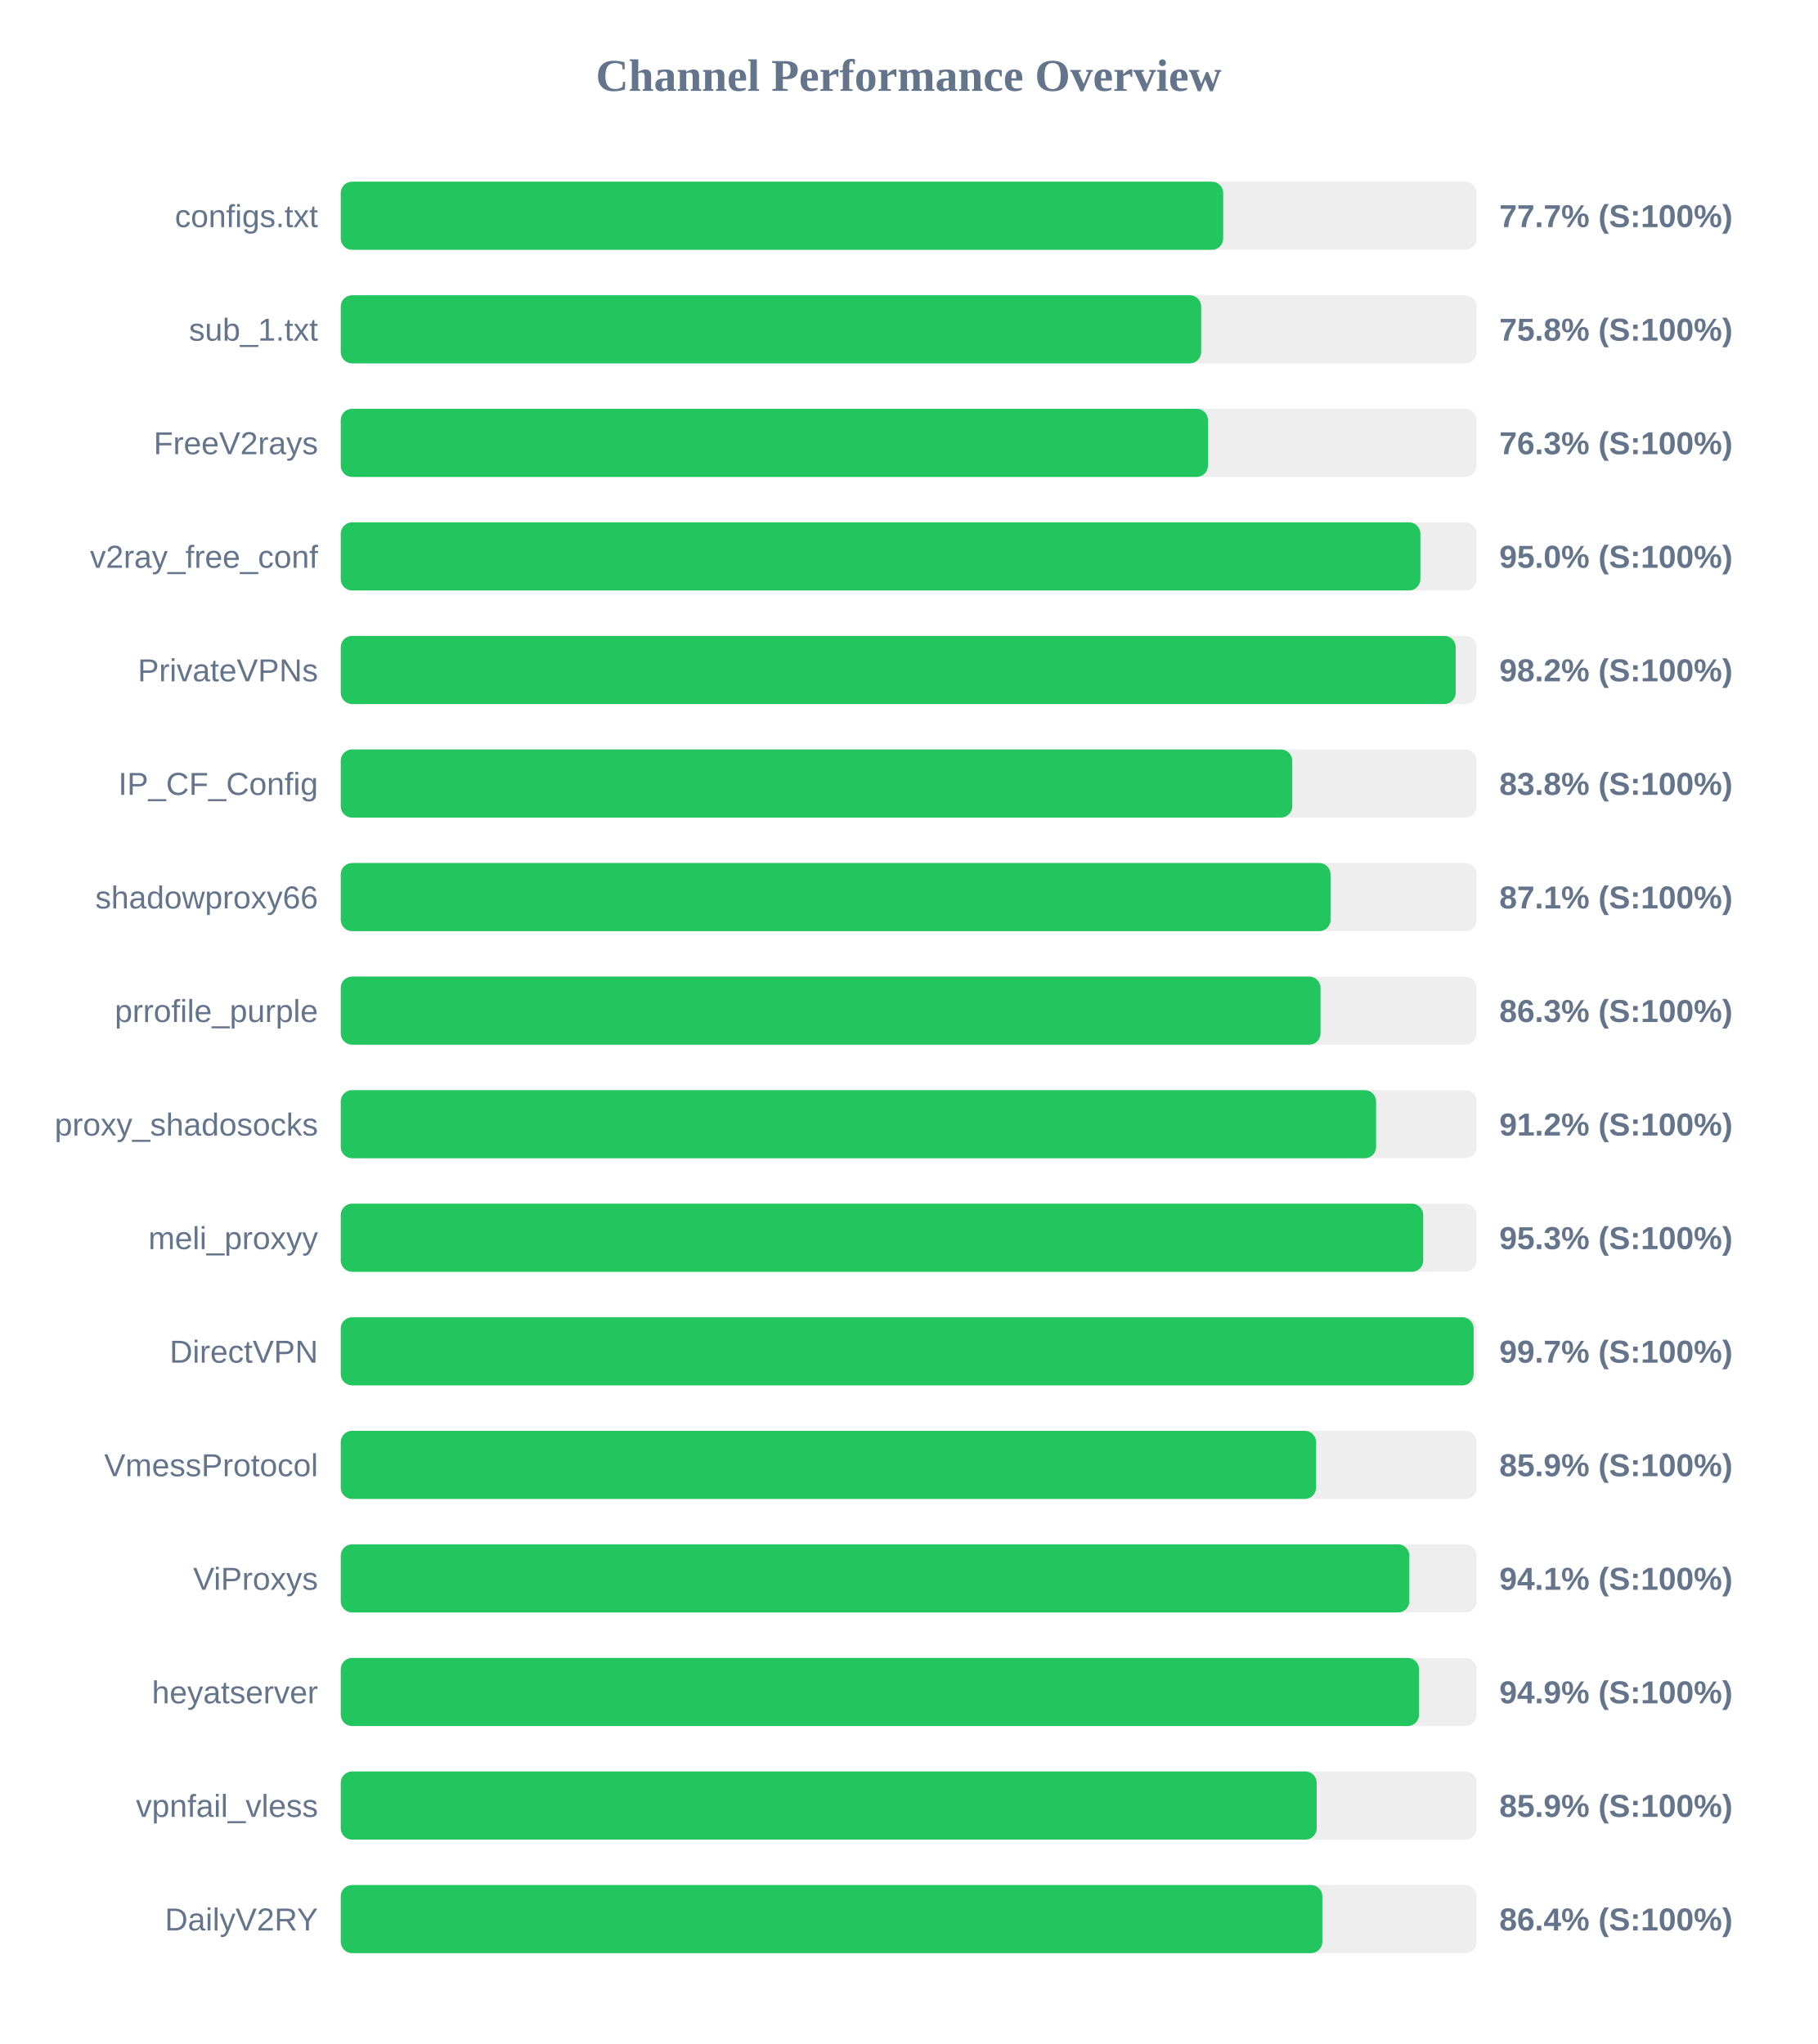
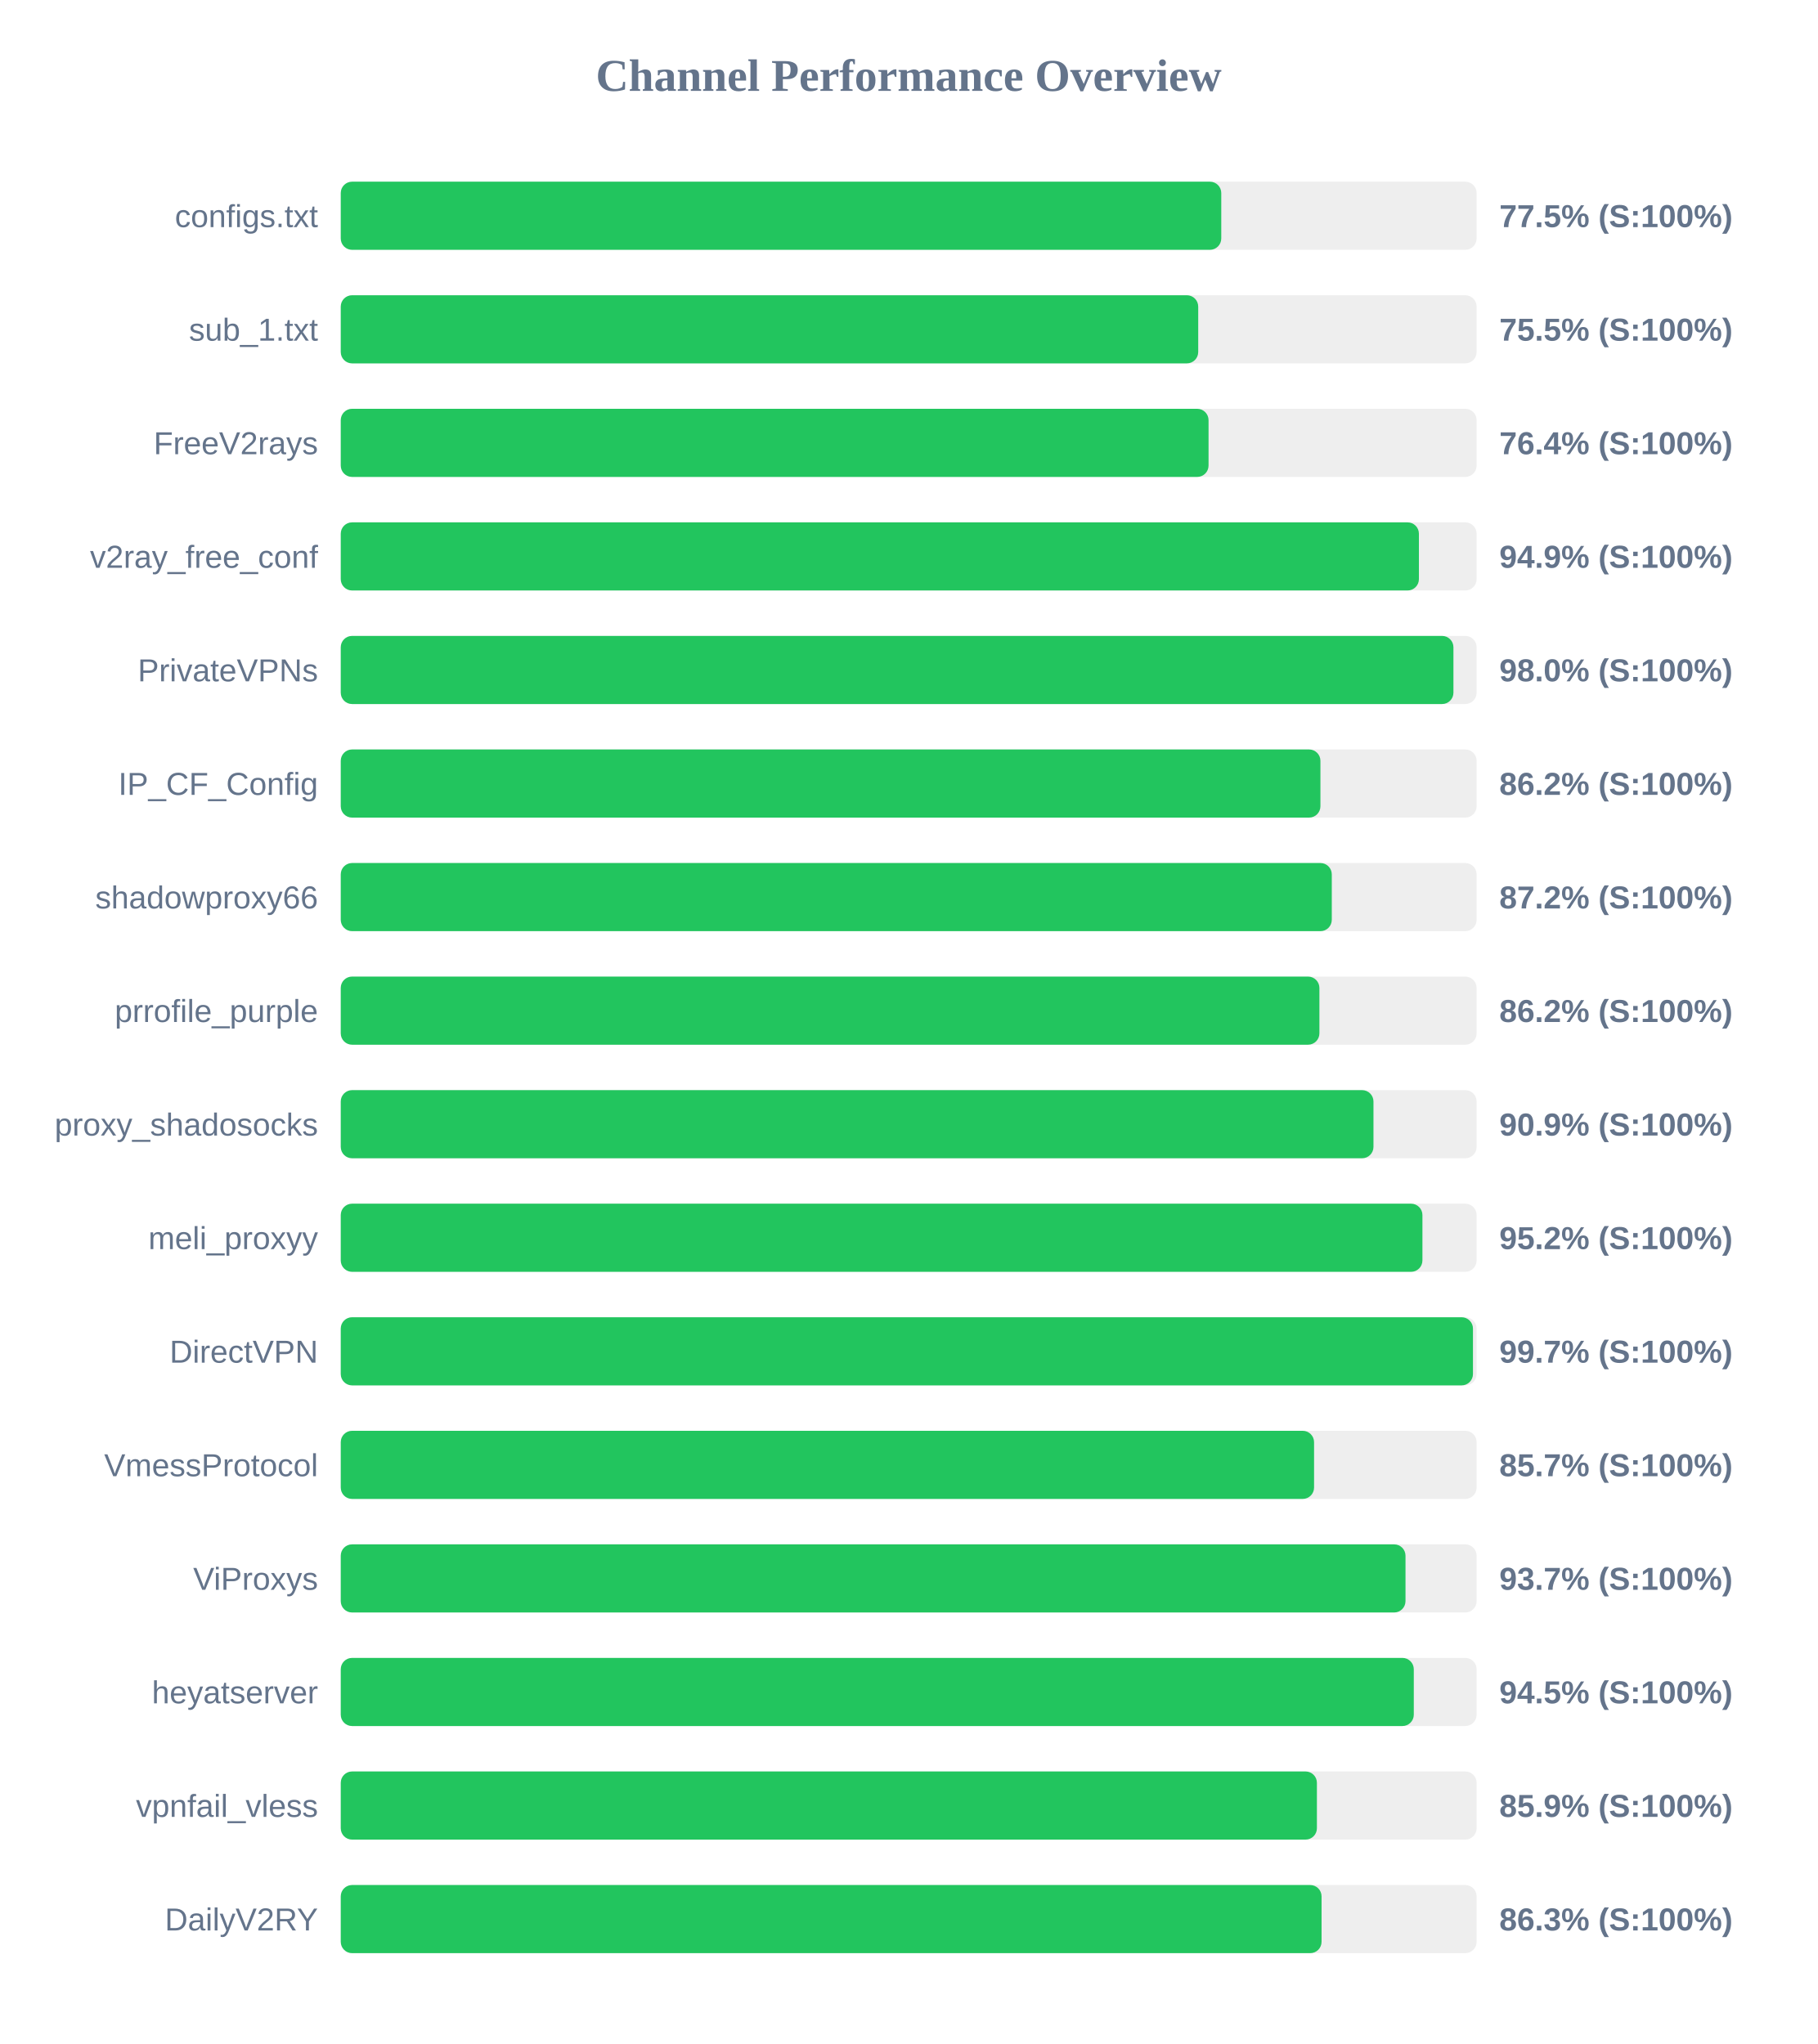
<svg xmlns="http://www.w3.org/2000/svg" width="800" height="900" version="1.1">
  <style>
        .row { font: 14px Arial; fill: #64748b; }
        .score { font: bold 14px Arial; fill: #64748b; }
    </style>
  <text x="400" y="40" text-anchor="middle" font-size="20px" font-weight="bold" fill="#64748b">Channel Performance Overview</text>
  <rect x="150" y="80" width="500" height="30" fill="#eee" rx="5" />
-   <rect x="150" y="80" width="388.45" height="30" fill="#22c55e" rx="5" />
+   <rect x="150" y="80" width="387.6" height="30" fill="#22c55e" rx="5" />
  <text x="140" y="100" text-anchor="end" class="row">configs.txt</text>
-   <text x="660" y="100" text-anchor="start" class="score">77.7% (S:100%)</text>
+   <text x="660" y="100" text-anchor="start" class="score">77.5% (S:100%)</text>
  <rect x="150" y="130" width="500" height="30" fill="#eee" rx="5" />
-   <rect x="150" y="130" width="378.75" height="30" fill="#22c55e" rx="5" />
+   <rect x="150" y="130" width="377.45" height="30" fill="#22c55e" rx="5" />
  <text x="140" y="150" text-anchor="end" class="row">sub_1.txt</text>
-   <text x="660" y="150" text-anchor="start" class="score">75.8% (S:100%)</text>
+   <text x="660" y="150" text-anchor="start" class="score">75.5% (S:100%)</text>
  <rect x="150" y="180" width="500" height="30" fill="#eee" rx="5" />
-   <rect x="150" y="180" width="381.75" height="30" fill="#22c55e" rx="5" />
+   <rect x="150" y="180" width="382.0" height="30" fill="#22c55e" rx="5" />
  <text x="140" y="200" text-anchor="end" class="row">FreeV2rays</text>
-   <text x="660" y="200" text-anchor="start" class="score">76.3% (S:100%)</text>
+   <text x="660" y="200" text-anchor="start" class="score">76.4% (S:100%)</text>
  <rect x="150" y="230" width="500" height="30" fill="#eee" rx="5" />
-   <rect x="150" y="230" width="475.25" height="30" fill="#22c55e" rx="5" />
+   <rect x="150" y="230" width="474.6" height="30" fill="#22c55e" rx="5" />
  <text x="140" y="250" text-anchor="end" class="row">v2ray_free_conf</text>
-   <text x="660" y="250" text-anchor="start" class="score">95.0% (S:100%)</text>
+   <text x="660" y="250" text-anchor="start" class="score">94.9% (S:100%)</text>
  <rect x="150" y="280" width="500" height="30" fill="#eee" rx="5" />
-   <rect x="150" y="280" width="490.8" height="30" fill="#22c55e" rx="5" />
+   <rect x="150" y="280" width="489.8" height="30" fill="#22c55e" rx="5" />
  <text x="140" y="300" text-anchor="end" class="row">PrivateVPNs</text>
-   <text x="660" y="300" text-anchor="start" class="score">98.2% (S:100%)</text>
+   <text x="660" y="300" text-anchor="start" class="score">98.0% (S:100%)</text>
  <rect x="150" y="330" width="500" height="30" fill="#eee" rx="5" />
-   <rect x="150" y="330" width="418.85" height="30" fill="#22c55e" rx="5" />
+   <rect x="150" y="330" width="431.25" height="30" fill="#22c55e" rx="5" />
  <text x="140" y="350" text-anchor="end" class="row">IP_CF_Config</text>
-   <text x="660" y="350" text-anchor="start" class="score">83.8% (S:100%)</text>
+   <text x="660" y="350" text-anchor="start" class="score">86.2% (S:100%)</text>
  <rect x="150" y="380" width="500" height="30" fill="#eee" rx="5" />
-   <rect x="150" y="380" width="435.7" height="30" fill="#22c55e" rx="5" />
+   <rect x="150" y="380" width="436.25" height="30" fill="#22c55e" rx="5" />
  <text x="140" y="400" text-anchor="end" class="row">shadowproxy66</text>
-   <text x="660" y="400" text-anchor="start" class="score">87.1% (S:100%)</text>
+   <text x="660" y="400" text-anchor="start" class="score">87.2% (S:100%)</text>
  <rect x="150" y="430" width="500" height="30" fill="#eee" rx="5" />
-   <rect x="150" y="430" width="431.3" height="30" fill="#22c55e" rx="5" />
+   <rect x="150" y="430" width="430.8" height="30" fill="#22c55e" rx="5" />
  <text x="140" y="450" text-anchor="end" class="row">prrofile_purple</text>
-   <text x="660" y="450" text-anchor="start" class="score">86.3% (S:100%)</text>
+   <text x="660" y="450" text-anchor="start" class="score">86.2% (S:100%)</text>
  <rect x="150" y="480" width="500" height="30" fill="#eee" rx="5" />
-   <rect x="150" y="480" width="455.75" height="30" fill="#22c55e" rx="5" />
+   <rect x="150" y="480" width="454.6" height="30" fill="#22c55e" rx="5" />
  <text x="140" y="500" text-anchor="end" class="row">proxy_shadosocks</text>
-   <text x="660" y="500" text-anchor="start" class="score">91.2% (S:100%)</text>
+   <text x="660" y="500" text-anchor="start" class="score">90.9% (S:100%)</text>
  <rect x="150" y="530" width="500" height="30" fill="#eee" rx="5" />
-   <rect x="150" y="530" width="476.5" height="30" fill="#22c55e" rx="5" />
+   <rect x="150" y="530" width="476.15" height="30" fill="#22c55e" rx="5" />
  <text x="140" y="550" text-anchor="end" class="row">meli_proxyy</text>
-   <text x="660" y="550" text-anchor="start" class="score">95.3% (S:100%)</text>
+   <text x="660" y="550" text-anchor="start" class="score">95.2% (S:100%)</text>
  <rect x="150" y="580" width="500" height="30" fill="#eee" rx="5" />
-   <rect x="150" y="580" width="498.7" height="30" fill="#22c55e" rx="5" />
+   <rect x="150" y="580" width="498.4" height="30" fill="#22c55e" rx="5" />
  <text x="140" y="600" text-anchor="end" class="row">DirectVPN</text>
  <text x="660" y="600" text-anchor="start" class="score">99.7% (S:100%)</text>
  <rect x="150" y="630" width="500" height="30" fill="#eee" rx="5" />
-   <rect x="150" y="630" width="429.35" height="30" fill="#22c55e" rx="5" />
+   <rect x="150" y="630" width="428.45" height="30" fill="#22c55e" rx="5" />
  <text x="140" y="650" text-anchor="end" class="row">VmessProtocol</text>
-   <text x="660" y="650" text-anchor="start" class="score">85.9% (S:100%)</text>
+   <text x="660" y="650" text-anchor="start" class="score">85.7% (S:100%)</text>
  <rect x="150" y="680" width="500" height="30" fill="#eee" rx="5" />
-   <rect x="150" y="680" width="470.4" height="30" fill="#22c55e" rx="5" />
+   <rect x="150" y="680" width="468.7" height="30" fill="#22c55e" rx="5" />
  <text x="140" y="700" text-anchor="end" class="row">ViProxys</text>
-   <text x="660" y="700" text-anchor="start" class="score">94.1% (S:100%)</text>
+   <text x="660" y="700" text-anchor="start" class="score">93.7% (S:100%)</text>
  <rect x="150" y="730" width="500" height="30" fill="#eee" rx="5" />
-   <rect x="150" y="730" width="474.65" height="30" fill="#22c55e" rx="5" />
+   <rect x="150" y="730" width="472.35" height="30" fill="#22c55e" rx="5" />
  <text x="140" y="750" text-anchor="end" class="row">heyatserver</text>
-   <text x="660" y="750" text-anchor="start" class="score">94.9% (S:100%)</text>
+   <text x="660" y="750" text-anchor="start" class="score">94.5% (S:100%)</text>
  <rect x="150" y="780" width="500" height="30" fill="#eee" rx="5" />
-   <rect x="150" y="780" width="429.6" height="30" fill="#22c55e" rx="5" />
+   <rect x="150" y="780" width="429.7" height="30" fill="#22c55e" rx="5" />
  <text x="140" y="800" text-anchor="end" class="row">vpnfail_vless</text>
  <text x="660" y="800" text-anchor="start" class="score">85.9% (S:100%)</text>
  <rect x="150" y="830" width="500" height="30" fill="#eee" rx="5" />
-   <rect x="150" y="830" width="432.1" height="30" fill="#22c55e" rx="5" />
+   <rect x="150" y="830" width="431.75" height="30" fill="#22c55e" rx="5" />
  <text x="140" y="850" text-anchor="end" class="row">DailyV2RY</text>
-   <text x="660" y="850" text-anchor="start" class="score">86.4% (S:100%)</text>
+   <text x="660" y="850" text-anchor="start" class="score">86.3% (S:100%)</text>
</svg>
